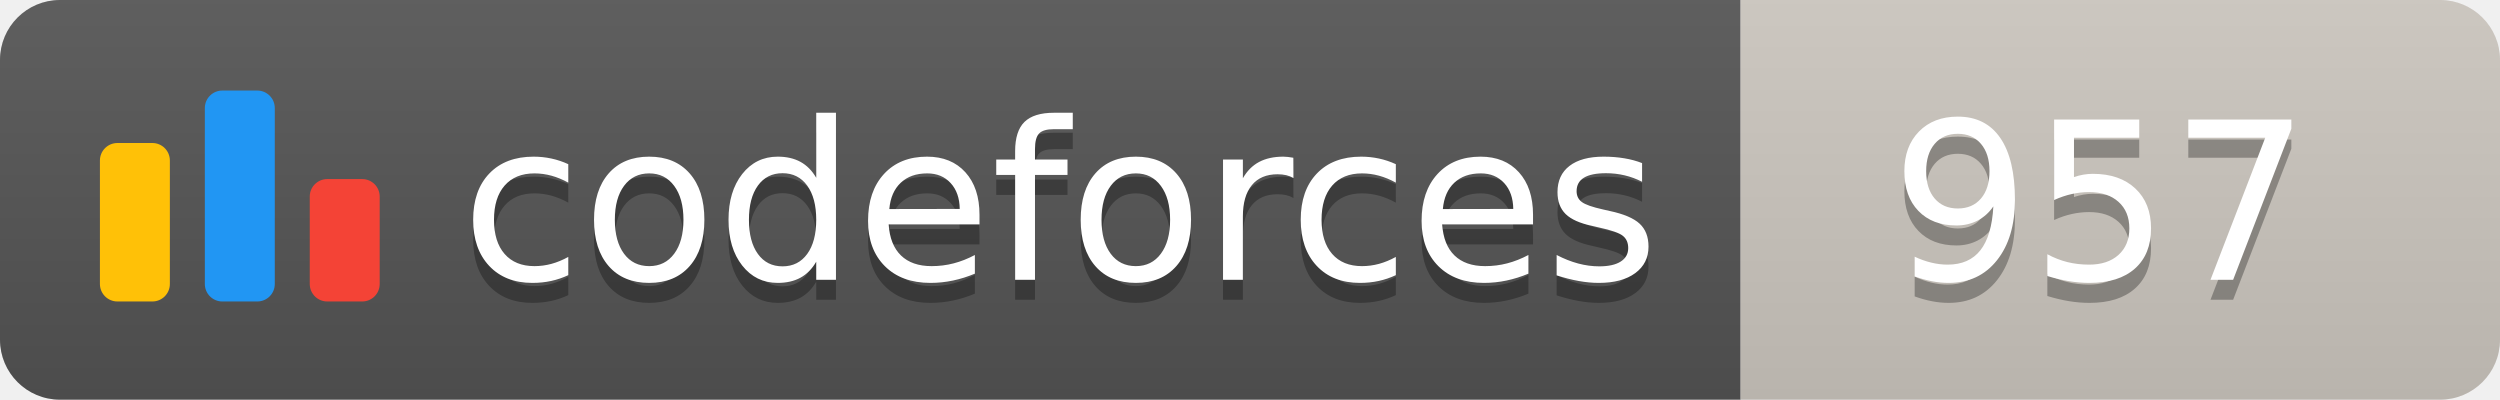
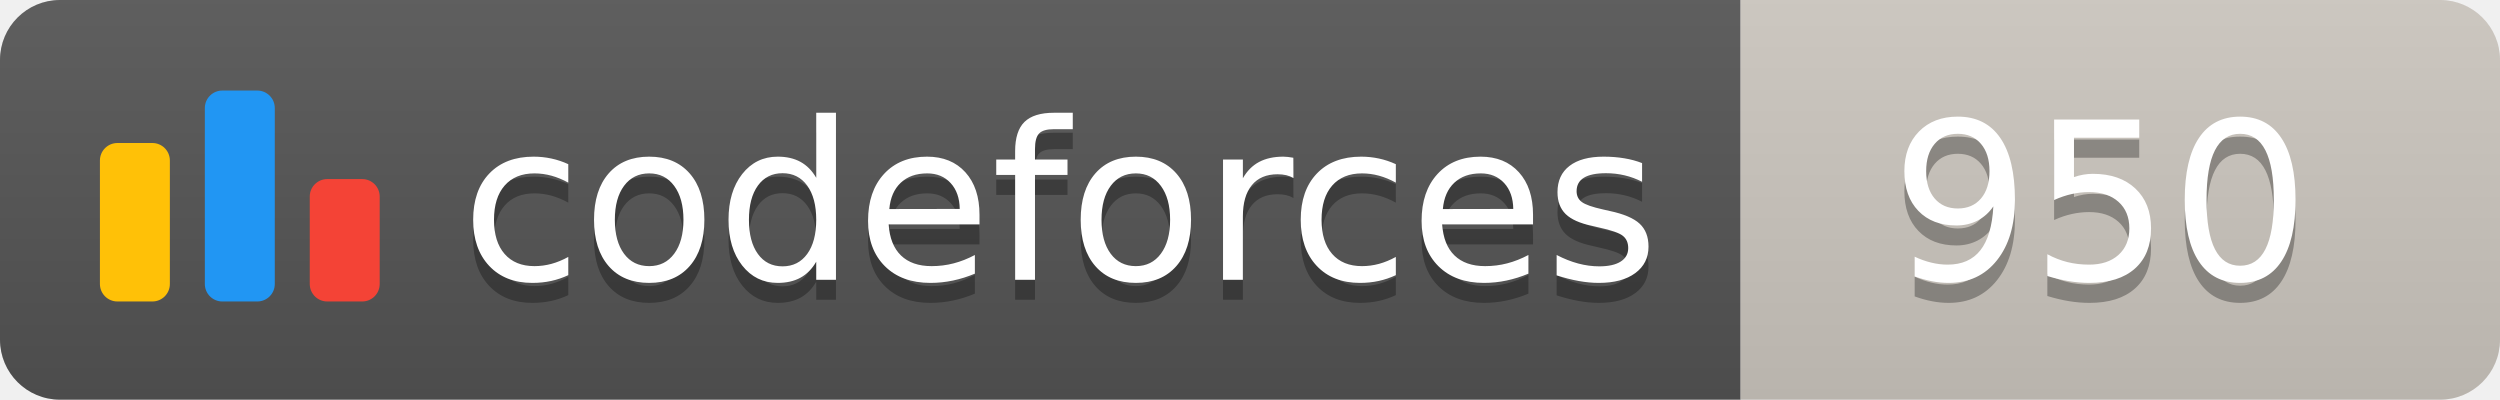
<svg xmlns="http://www.w3.org/2000/svg" width="125.1" height="20">
  <linearGradient id="smooth" x2="0" y2="100%">
    <stop offset="0" stop-color="#bbb" stop-opacity=".1" />
    <stop offset="1" stop-opacity=".1" />
  </linearGradient>
  <clipPath id="round">
    <rect width="125.1" height="20" rx="3" fill="#fff" />
  </clipPath>
  <g clip-path="url(#round)">
    <rect width="87.1" height="20" fill="#555" />
    <rect x="87.1" width="38.0" height="20" fill="#cec8c1" />
    <rect width="125.1" height="20" fill="url(#smooth)" />
  </g>
  <g fill="#fff" text-anchor="middle" font-family="DejaVu Sans,Verdana,Geneva,sans-serif" font-size="110">
    <svg x="5" y="3" class="logo" width="14" height="14" viewBox="0 0 32 25" fill="none">
      <rect y="6" width="8" height="18.125" rx="2" fill="#FFC107" />
      <rect x="24" y="10.125" width="8" height="14" rx="2" fill="#F44336" />
      <rect x="12" width="8" height="24.125" rx="2" fill="#2196F3" />
    </svg>
    <text x="530.5" y="150" fill="#010101" fill-opacity=".3" transform="scale(0.1)" textLength="601.0" lengthAdjust="spacing">codeforces
        </text>
    <text x="530.5" y="140" transform="scale(0.1)" textLength="601.0" lengthAdjust="spacing">codeforces</text>
-     <text x="1051.0" y="150" fill="#010101" fill-opacity=".3" transform="scale(0.1)" textLength="280.0" lengthAdjust="spacing">957
+     <text x="1051.0" y="150" fill="#010101" fill-opacity=".3" transform="scale(0.1)" textLength="280.0" lengthAdjust="spacing">950
        </text>
-     <text x="1051.0" y="140" transform="scale(0.1)" textLength="280.0" lengthAdjust="spacing">957</text>
+     <text x="1051.0" y="140" transform="scale(0.1)" textLength="280.0" lengthAdjust="spacing">950</text>
  </g>
</svg>
